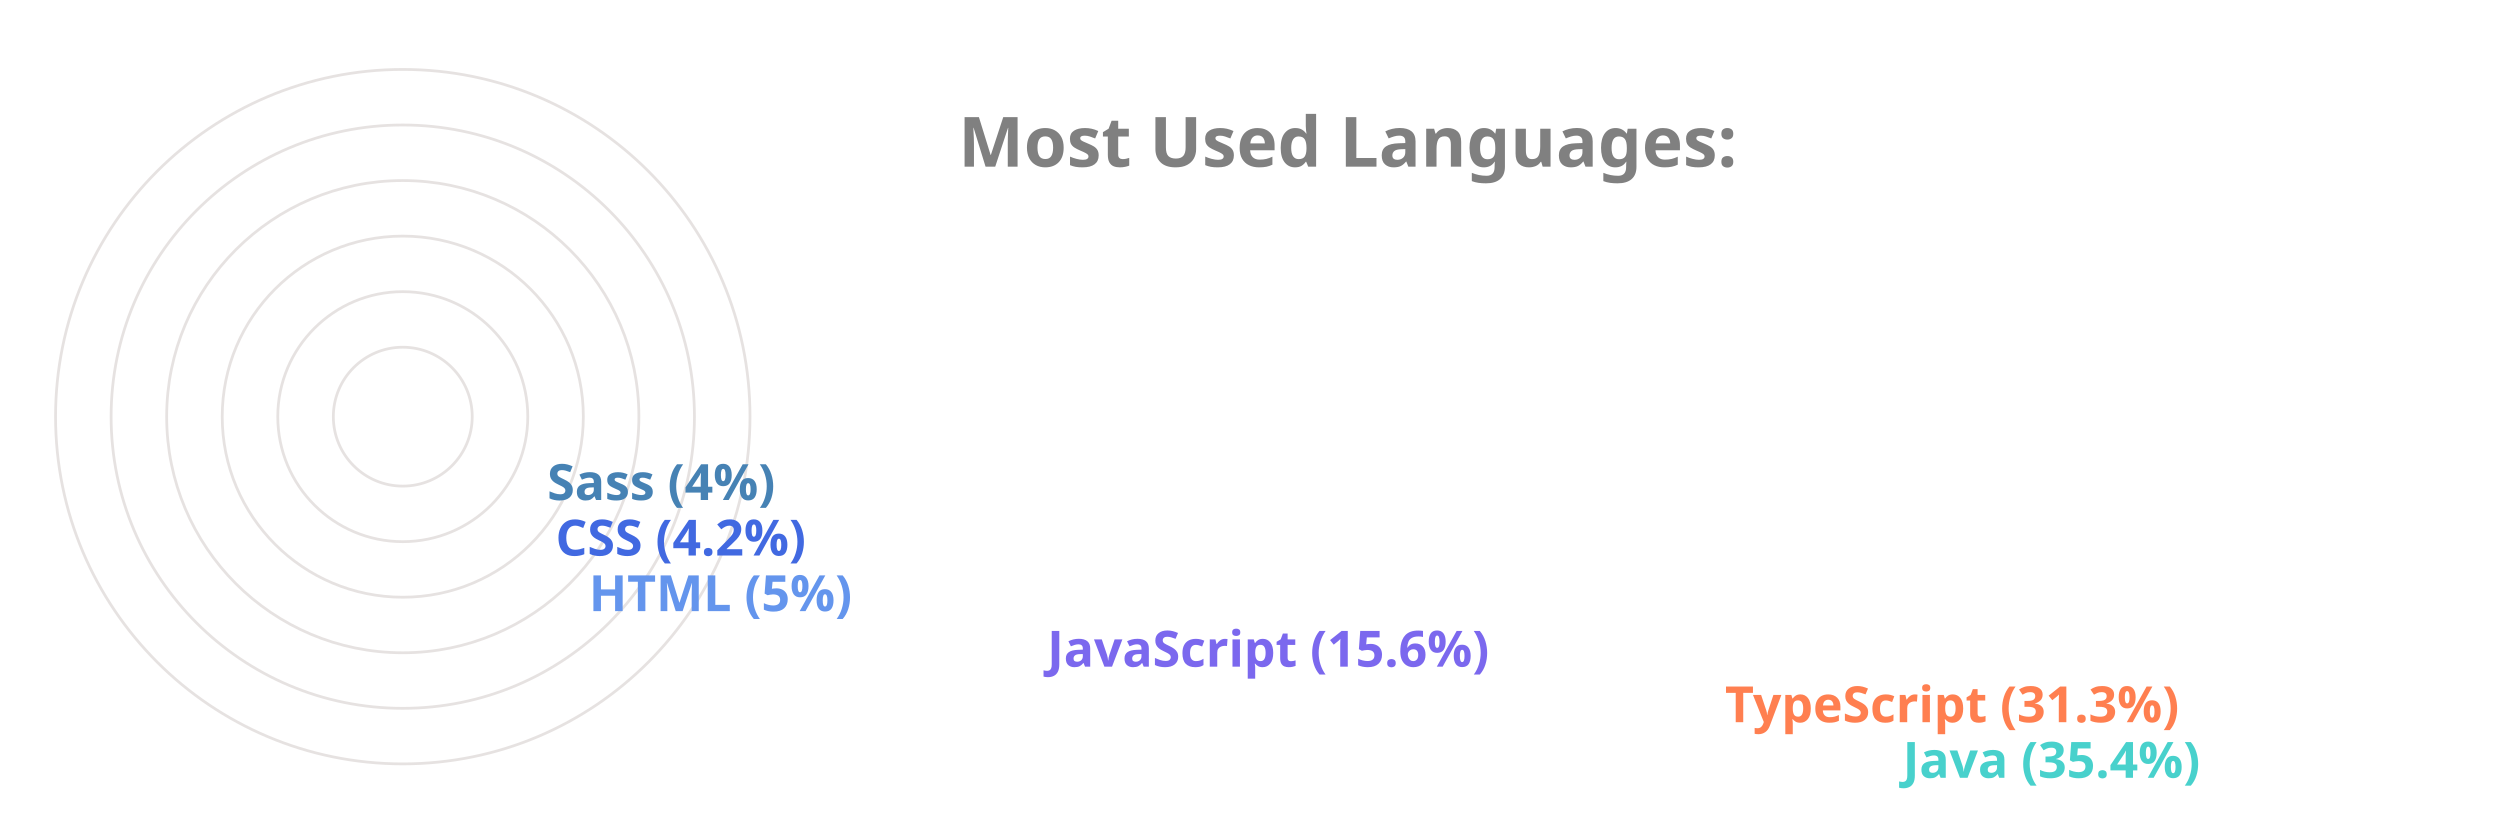
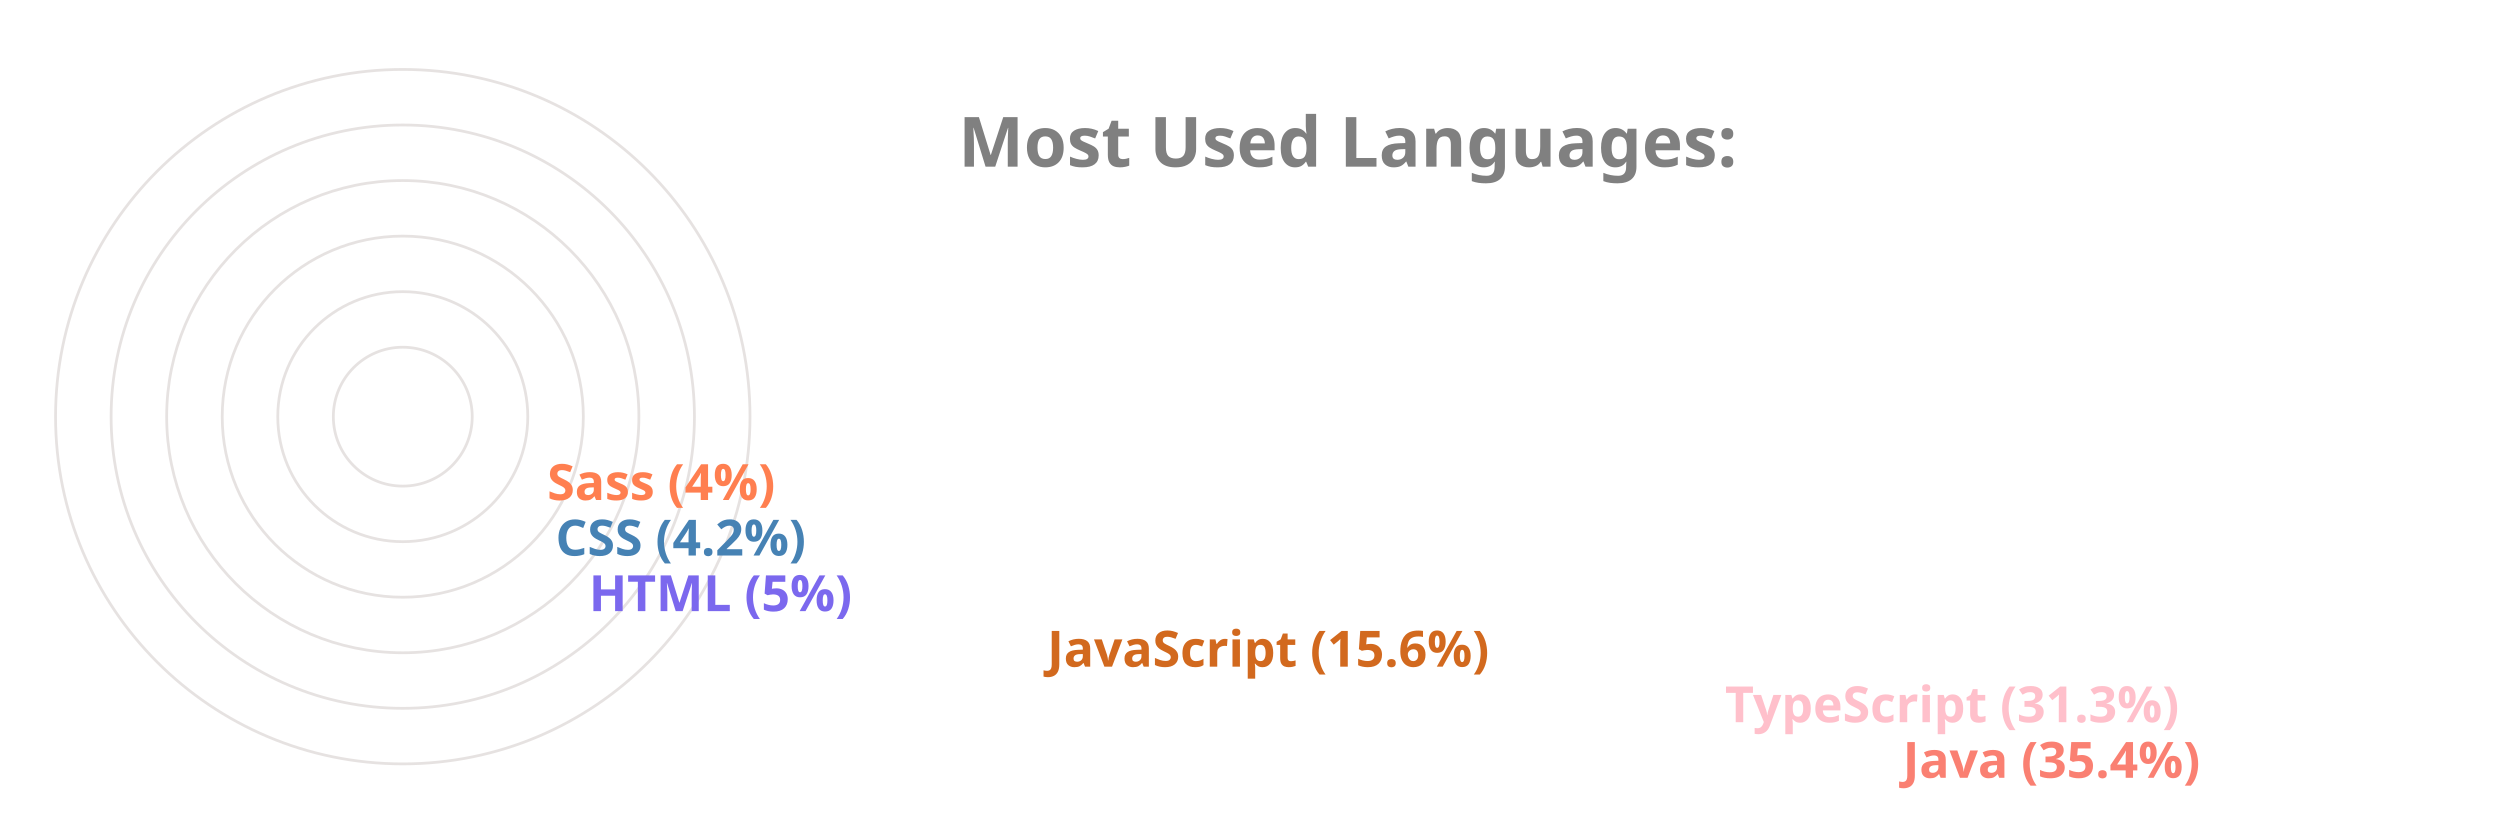
<svg xmlns="http://www.w3.org/2000/svg" viewBox="0 0 650 300" height="200px" width="600px">
  <style>
		.label {
			font: bold 25px sans-serif;
			color: #404040;
			-webkit-text-stroke: 1px white;
	  	}
		.name {
			font: bold 18px sans-serif;
			color: #404040;
	  	}

		.line {
			stroke-dasharray: 1000;
			stroke-dashoffset: 1000;
			animation: dash 3.5s ease-in-out forwards;	
			animation-iteration-count: infinite;
			animation-direction: alternate-reverse;
		}

		.path {
			stroke-dasharray: 1000;
			stroke-dashoffset: 1000;
			animation: dash 3.5s ease-in-out forwards;	
			animation-iteration-count: infinite;
			animation-direction: alternate-reverse;
		}
		  
		@keyframes dash {
			to {
				stroke-dashoffset: 0;
			}
		}

	</style>
  <g stroke="#E6E2E1" fill="none" stroke-width="1">
    <circle cx="20" cy="150" r="125" />
    <circle cx="20" cy="150" r="105" />
    <circle cx="20" cy="150" r="85" />
    <circle cx="20" cy="150" r="65" />
    <circle cx="20" cy="150" r="45" />
    <circle cx="20" cy="150" r="25" />
  </g>
  <g fill="none" stroke-width="20" class="line">
-     <line x2="550" y2="275" x1="20" y1="275" stroke="MediumTurquoise" />
-     <line x2="486" y2="255" x1="20" y1="255" stroke="Coral" />
-     <line x2="242" y2="235" x1="20" y1="235" stroke="MediumSlateBlue" />
-     <line x2="77" y2="215" x1="20" y1="215" stroke="CornflowerBlue" />
-     <line x2="65" y2="195" x1="20" y1="195" stroke="RoyalBlue" />
-     <line x2="62" y2="175" x1="20" y1="175" stroke="SteelBlue" />
+     <line x2="550" y2="275" x1="20" y1="275" stroke="Salmon" />
+     <line x2="486" y2="255" x1="20" y1="255" stroke="Pink" />
+     <line x2="242" y2="235" x1="20" y1="235" stroke="Chocolate" />
+     <line x2="77" y2="215" x1="20" y1="215" stroke="MediumSlateBlue" />
+     <line x2="65" y2="195" x1="20" y1="195" stroke="SteelBlue" />
+     <line x2="62" y2="175" x1="20" y1="175" stroke="Coral" />
  </g>
  <g fill="none" stroke-width="20" stroke-linecap="round" class="path">
-     <path d="M 20 275 A 125 125 45 0 1 -82 78" stroke="MediumTurquoise" />
-     <path d="M 20 255 A 105 105 45 0 1 -70 95" stroke="Coral" />
-     <path d="M 20 235 A 85 85 45 0 1 -61 126" stroke="MediumSlateBlue" />
-     <path d="M 20 215 A 65 65 45 0 1 -44 144" stroke="CornflowerBlue" />
-     <path d="M 20 195 A 45 45 45 0 1 -24 146" stroke="RoyalBlue" />
-     <path d="M 20 175 A 25 25 45 0 1 -4 148" stroke="SteelBlue" />
+     <path d="M 20 275 A 125 125 45 0 1 -82 78" stroke="Salmon" />
+     <path d="M 20 255 A 105 105 45 0 1 -70 95" stroke="Pink" />
+     <path d="M 20 235 A 85 85 45 0 1 -61 126" stroke="Chocolate" />
+     <path d="M 20 215 A 65 65 45 0 1 -44 144" stroke="MediumSlateBlue" />
+     <path d="M 20 195 A 45 45 45 0 1 -24 146" stroke="SteelBlue" />
+     <path d="M 20 175 A 25 25 45 0 1 -4 148" stroke="Coral" />
  </g>
  <g class="name">
-     <text x="560" y="280" fill="MediumTurquoise">Java (35.4%)</text>
-     <text x="496" y="260" fill="Coral">TypeScript (31.3%)</text>
-     <text x="252" y="240" fill="MediumSlateBlue">JavaScript (15.6%)</text>
-     <text x="87" y="220" fill="CornflowerBlue">HTML (5%)</text>
-     <text x="75" y="200" fill="RoyalBlue">CSS (4.2%)</text>
-     <text x="72" y="180" fill="SteelBlue">Sass (4%)</text>
+     <text x="560" y="280" fill="Salmon">Java (35.4%)</text>
+     <text x="496" y="260" fill="Pink">TypeScript (31.3%)</text>
+     <text x="252" y="240" fill="Chocolate">JavaScript (15.6%)</text>
+     <text x="87" y="220" fill="MediumSlateBlue">HTML (5%)</text>
+     <text x="75" y="200" fill="SteelBlue">CSS (4.2%)</text>
+     <text x="72" y="180" fill="Coral">Sass (4%)</text>
  </g>
  <g class="label">
    <text x="220" y="60" fill="grey">Most Used Languages:</text>
  </g>
</svg>
